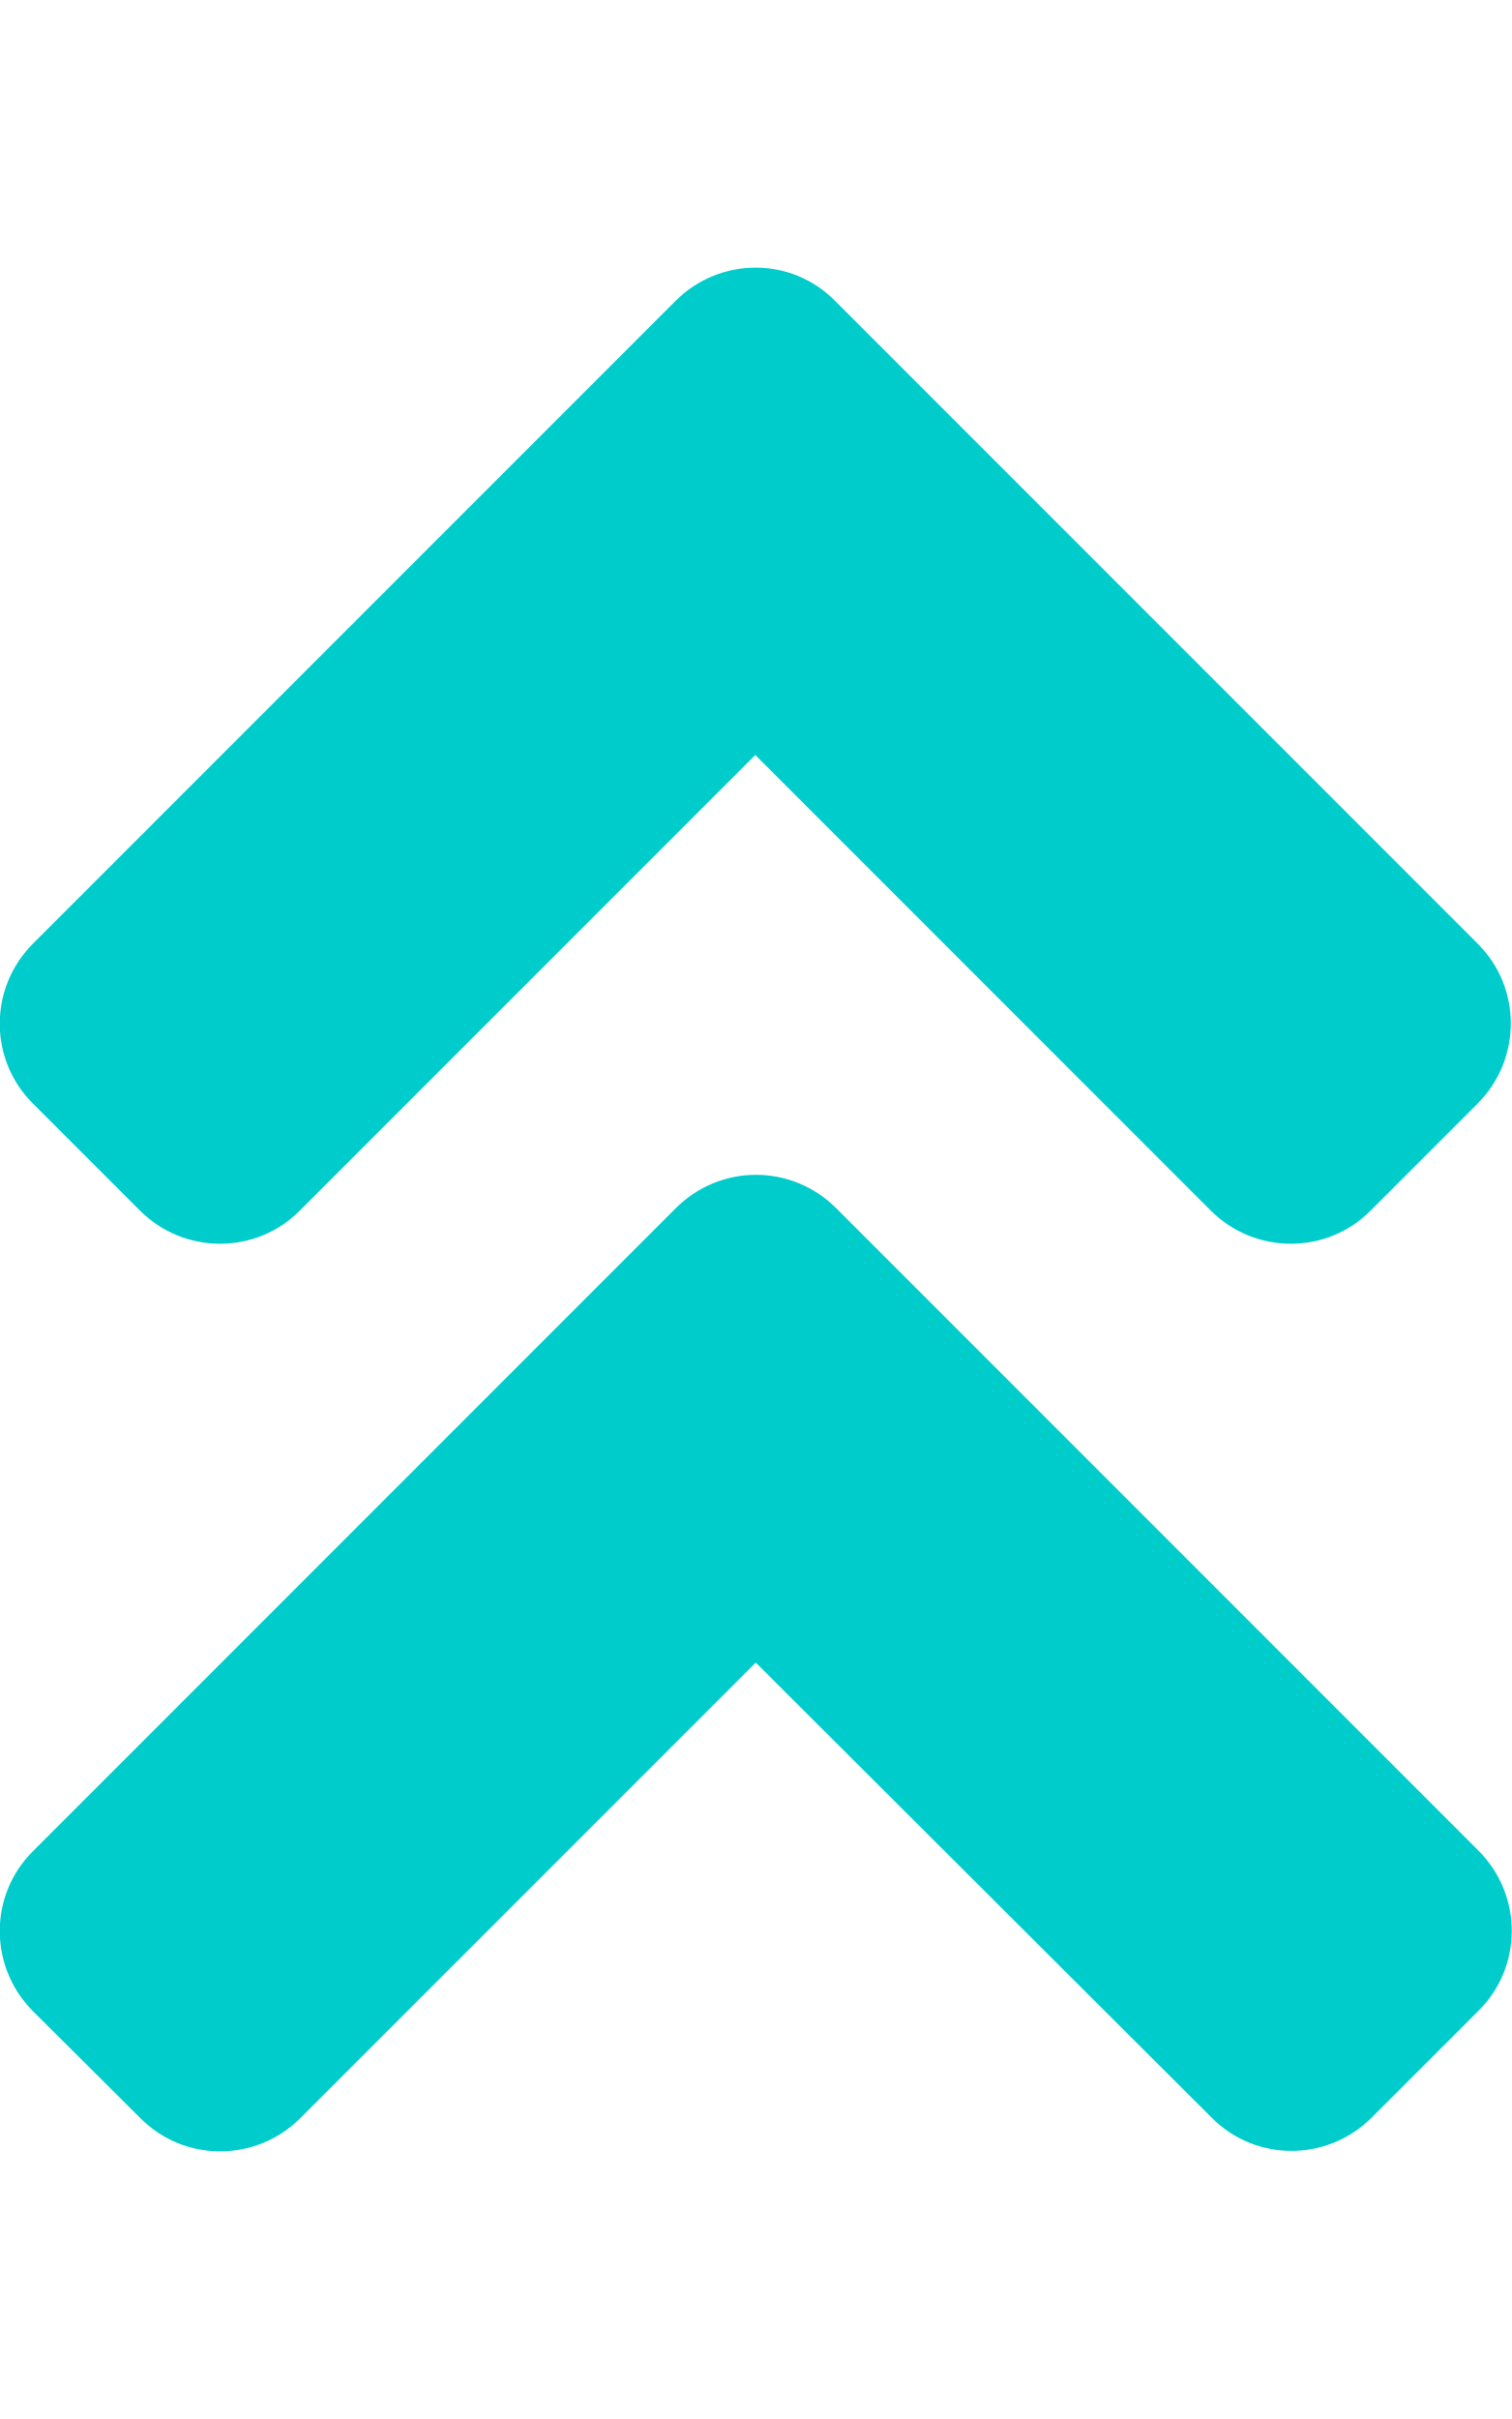
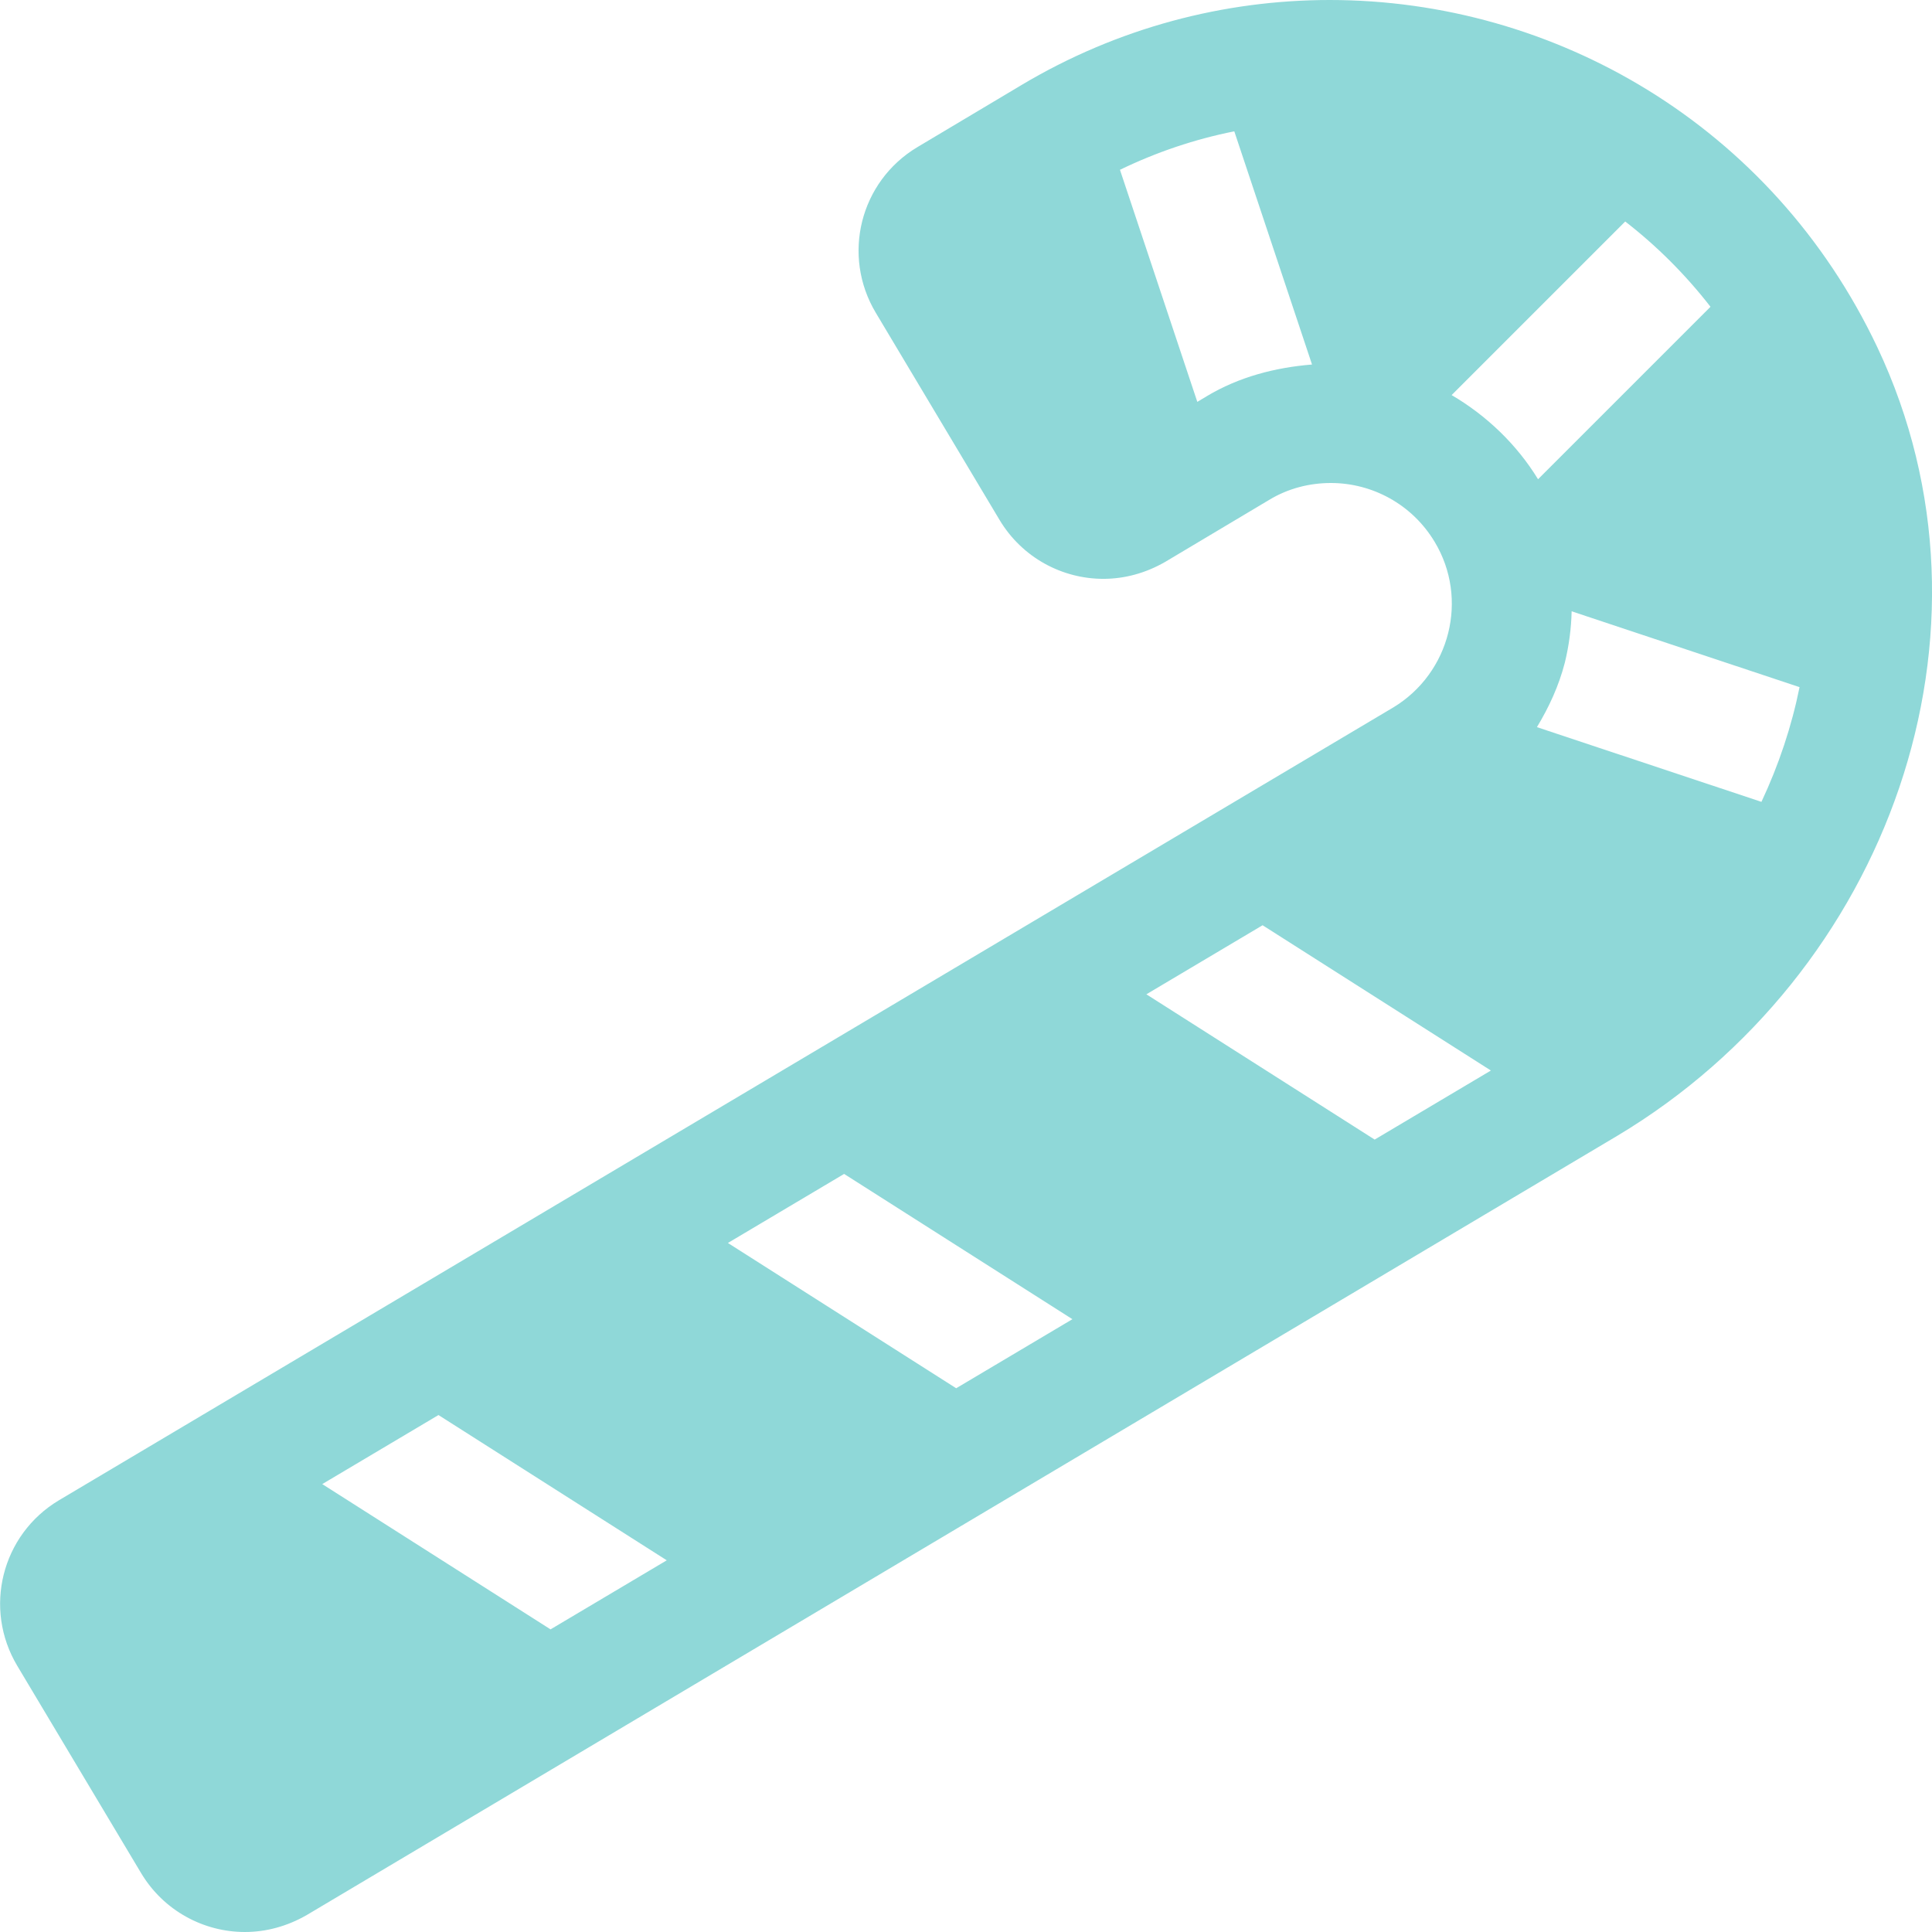
- <svg xmlns="http://www.w3.org/2000/svg" style="fill:#00CCCC;" viewBox="0 0 320 512">
-   <path d="M177 255.7l136 136c9.4 9.4 9.4 24.6 0 33.9l-22.6 22.6c-9.4 9.4-24.6 9.4-33.9 0L160 351.9l-96.4 96.4c-9.4 9.4-24.6 9.4-33.9 0L7 425.7c-9.4-9.4-9.4-24.6 0-33.9l136-136c9.4-9.5 24.6-9.5 34-.1zm-34-192L7 199.7c-9.4 9.4-9.4 24.6 0 33.9l22.6 22.6c9.4 9.4 24.6 9.4 33.9 0l96.4-96.4 96.4 96.4c9.4 9.4 24.6 9.4 33.9 0l22.6-22.6c9.4-9.4 9.4-24.6 0-33.9l-136-136c-9.2-9.4-24.4-9.4-33.8 0z" />
+ <svg xmlns="http://www.w3.org/2000/svg" style="fill:#8FD8D8;" viewBox="0 0 512 512">
+   <path d="M497.5 92C469.6 33.1 411.8 0 352.4 0c-27.9 0-56.2 7.3-81.8 22.6L243.1 39c-15.2 9.1-20.1 28.7-11 43.9l32.8 54.9c6 10 16.6 15.6 27.5 15.6 5.6 0 11.2-1.5 16.4-4.5l27.5-16.4c5.1-3.1 10.8-4.5 16.4-4.5 10.9 0 21.5 5.6 27.5 15.6 9.1 15.1 4.1 34.8-11 43.9L15.6 397.6c-15.2 9.1-20.1 28.7-11 43.9l32.8 54.9c6 10 16.6 15.6 27.5 15.6 5.6 0 11.2-1.5 16.4-4.5L428.6 301c71.7-42.9 104.6-133.5 68.9-209zm-177.7 13l-2.5 1.5L296.8 45c9.7-4.7 19.8-8.1 30.3-10.2l20.6 61.8c-9.8.8-19.4 3.3-27.9 8.4zM145.9 431.8l-60.5-38.5 30.8-18.3 60.5 38.5-30.8 18.3zm107.5-63.9l-60.5-38.5 30.8-18.3 60.5 38.5-30.8 18.3zM364.3 302l-60.5-38.5 30.8-18.3 60.5 38.5-30.8 18.3zm20.4-197.3l46-46c8.4 6.5 16 14.1 22.6 22.6L407.6 127c-5.7-9.3-13.7-16.9-22.9-22.3zm82.1 107.8l-59.5-19.8c3.2-5.3 5.8-10.9 7.4-17.1 1.1-4.5 1.7-9.1 1.8-13.6l60.4 20.1c-2.1 10.4-5.5 20.6-10.1 30.4z" />
</svg>
